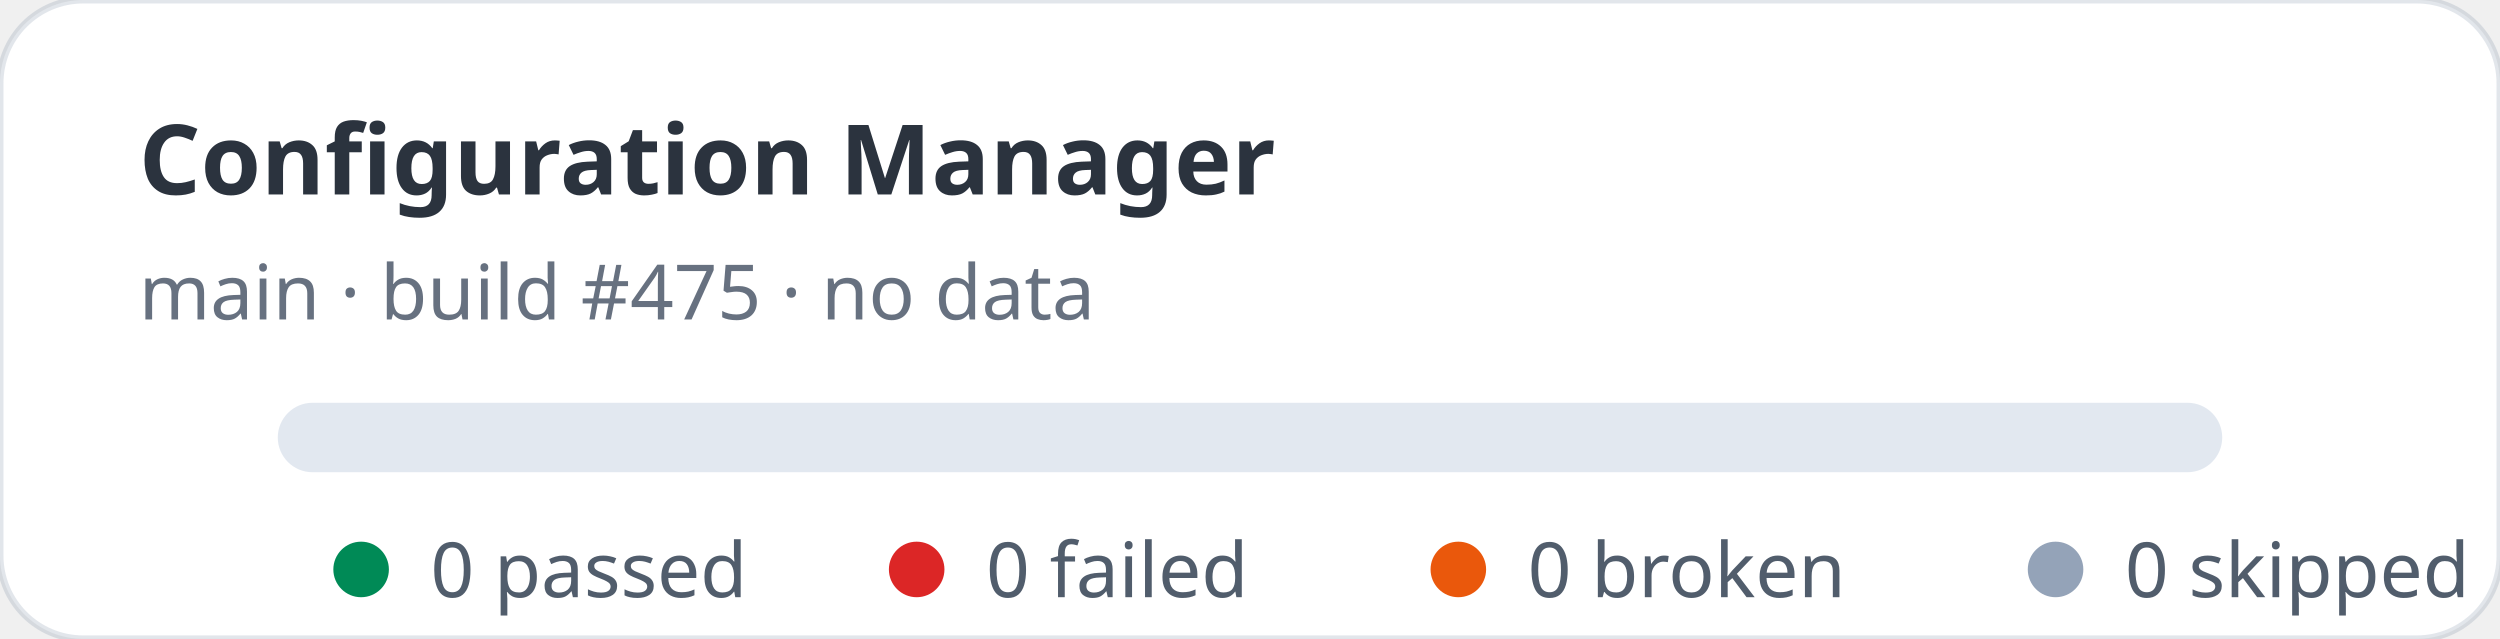
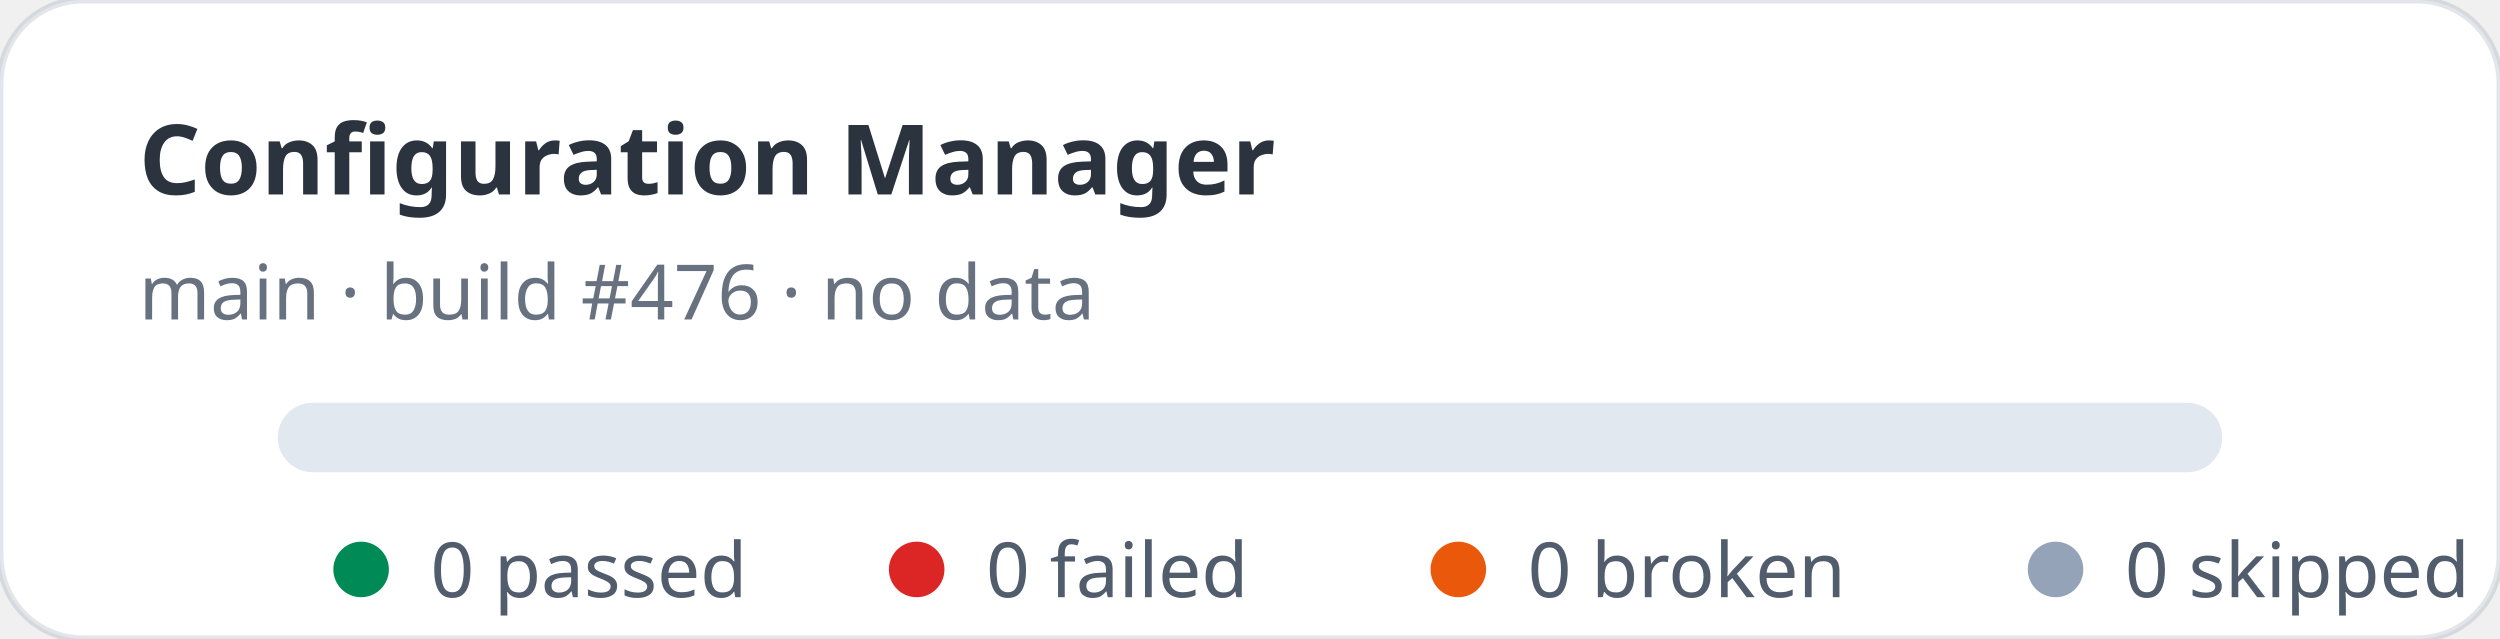
<svg xmlns="http://www.w3.org/2000/svg" width="360" height="92" viewBox="0 0 360 92" role="img" aria-label="Configuration Manager stats: 0 passed, 0 failed">
  <rect width="360" height="92" rx="12" fill="#ffffff" stroke="rgba(11,48,86,0.12)" />
  <text x="20" y="28" fill="rgba(1,10,24,0.83)" font-family="ui-sans-serif,system-ui,sans-serif" font-size="14" font-weight="700">Configuration Manager</text>
-   <text x="20" y="46" fill="rgba(2,19,44,0.6)" font-family="ui-sans-serif,system-ui,sans-serif" font-size="11">main · build #475 · no data</text>
+   <text x="20" y="46" fill="rgba(2,19,44,0.6)" font-family="ui-sans-serif,system-ui,sans-serif" font-size="11">main · build #476 · no data</text>
  <rect x="40" y="58" width="280" height="10" rx="5" fill="#e2e8f0" />
  <g font-family="ui-sans-serif,system-ui,sans-serif" font-size="11" fill="rgba(1,18,40,0.68)">
    <circle cx="52" cy="82" r="4" fill="#008a56" />
    <text x="62" y="86">0 passed</text>
    <circle cx="132" cy="82" r="4" fill="#dc2626" />
    <text x="142" y="86">0 failed</text>
    <circle cx="210" cy="82" r="4" fill="#ea580c" />
    <text x="220" y="86">0 broken</text>
    <circle cx="296" cy="82" r="4" fill="#94a3b8" />
    <text x="306" y="86">0 skipped</text>
  </g>
</svg>
